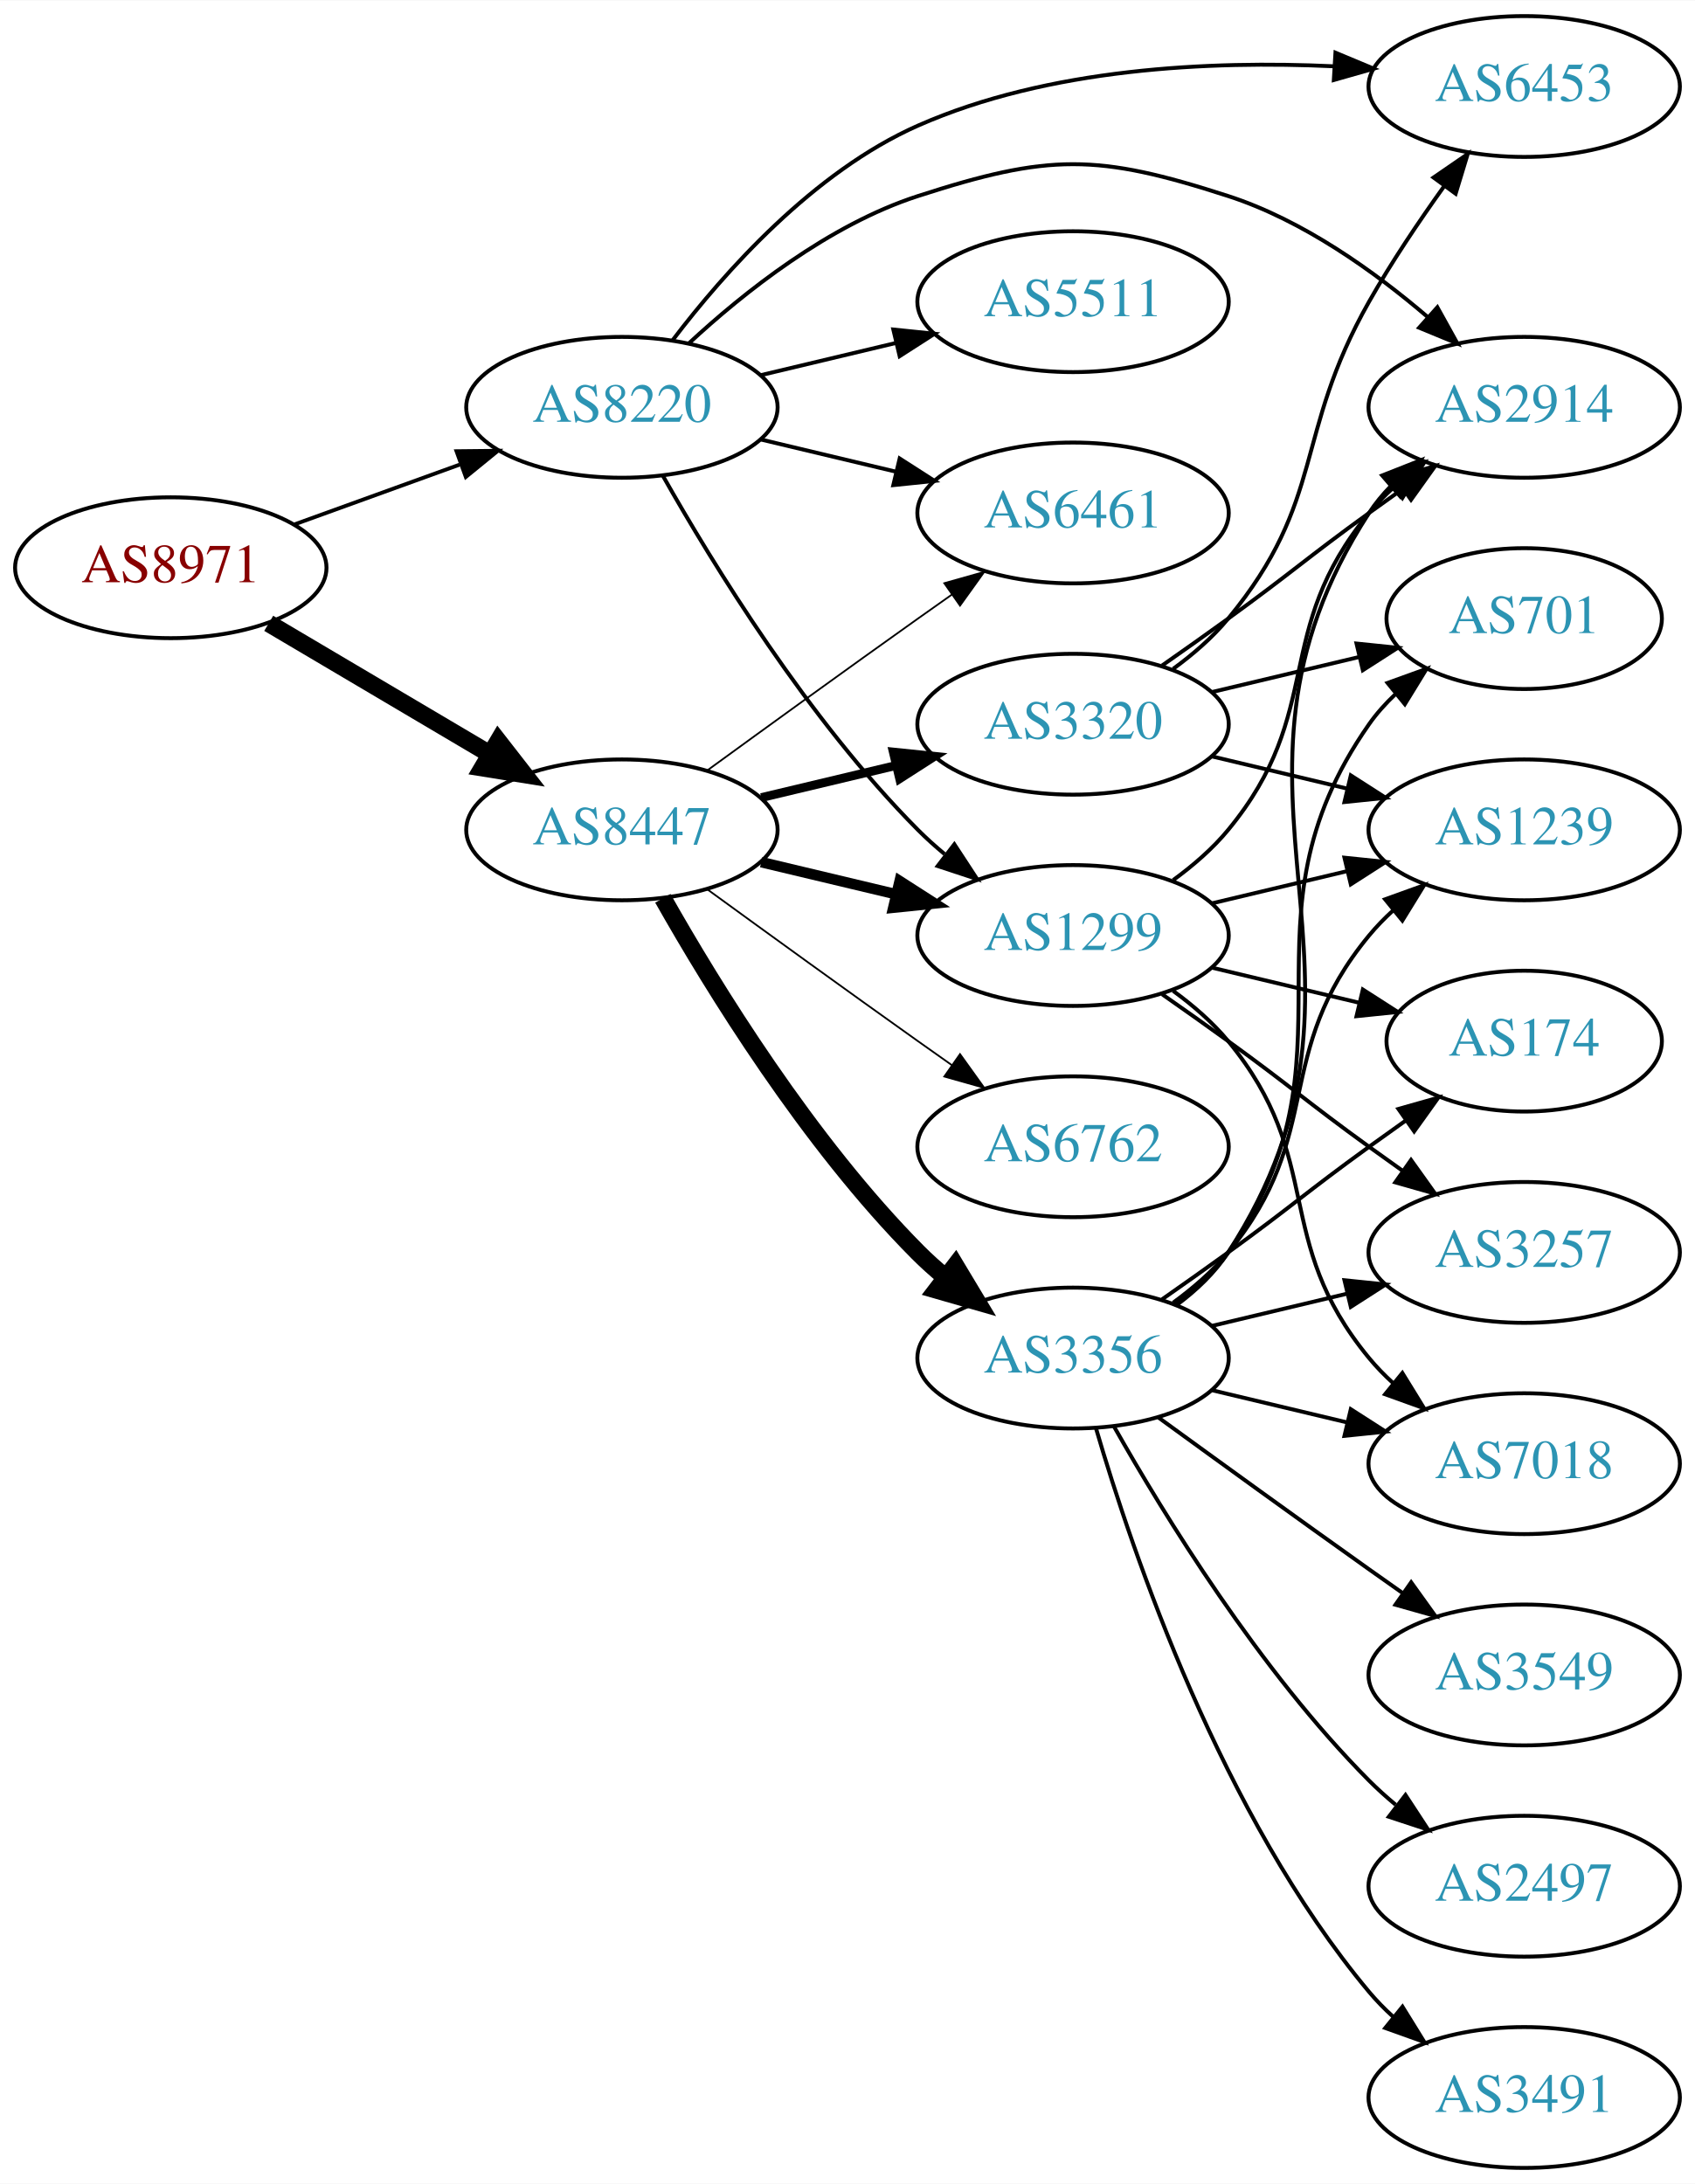
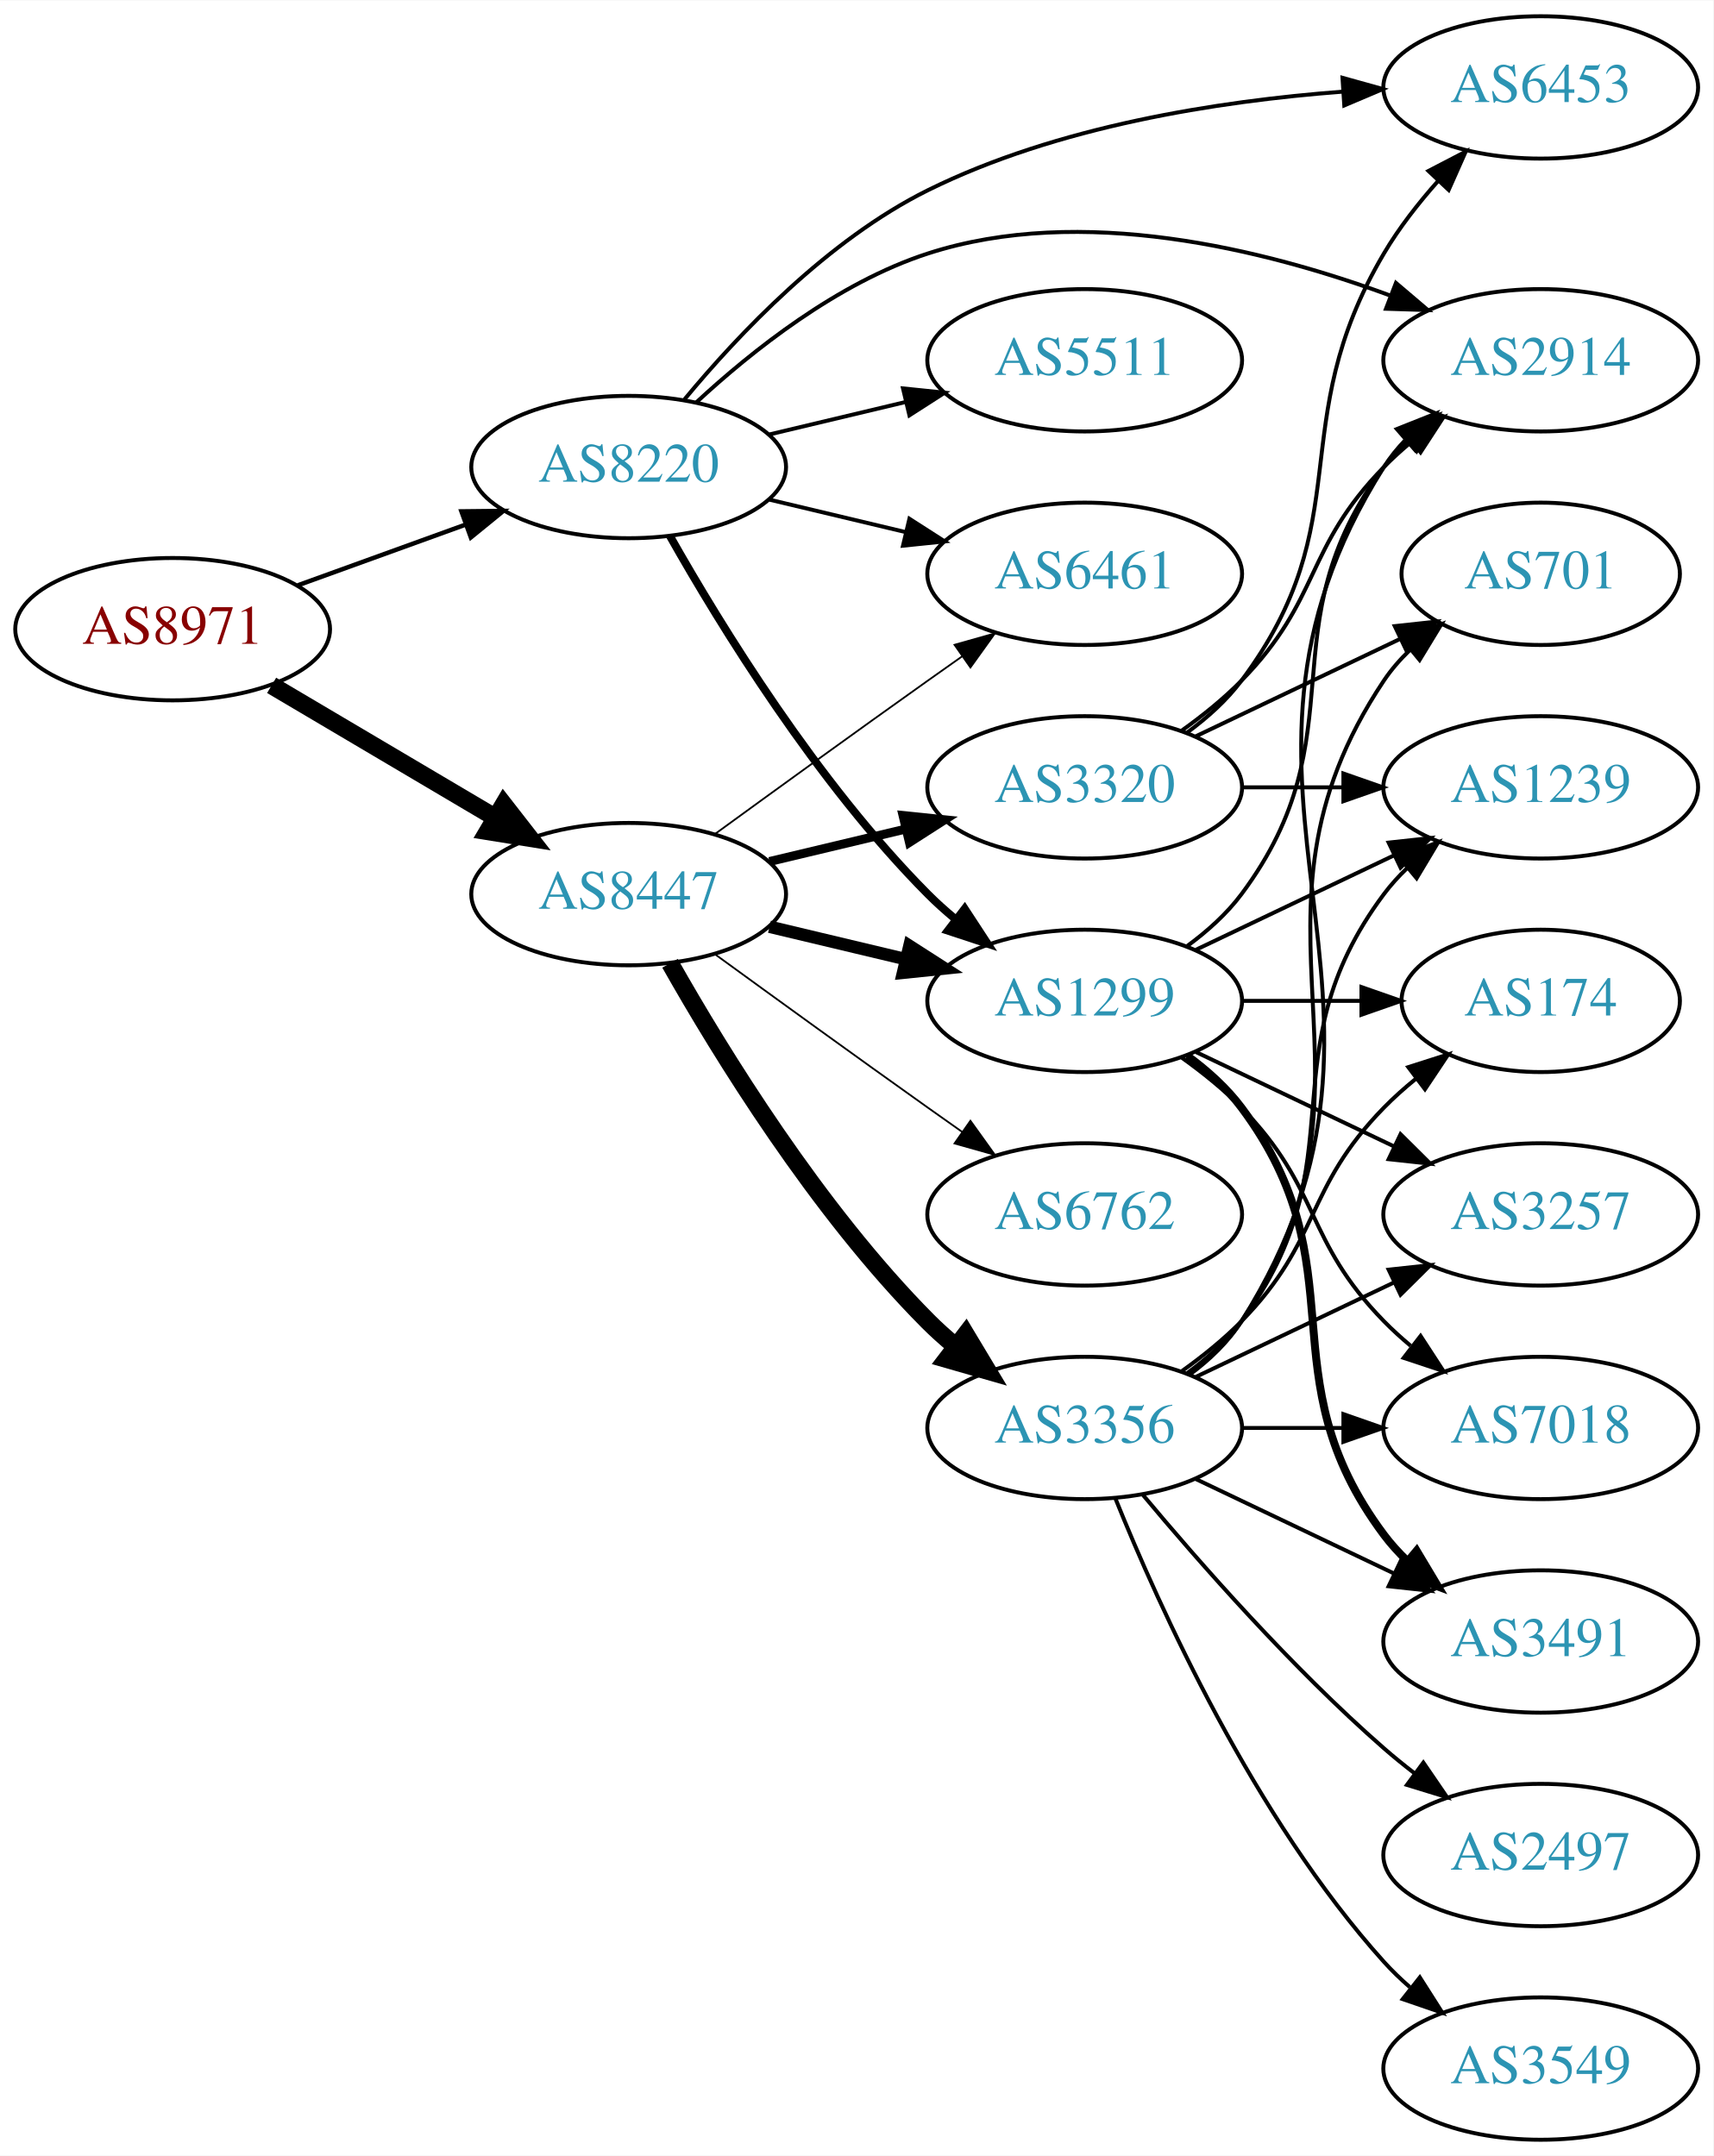
- <svg xmlns="http://www.w3.org/2000/svg" xmlns:xlink="http://www.w3.org/1999/xlink" width="433pt" height="558pt" viewBox="0.00 0.00 433.17 558.00">
-   <g id="graph0" class="graph" transform="scale(1 1) rotate(0) translate(4 554)">
-     <polygon fill="white" stroke="none" points="-4,4 -4,-554 429.172,-554 429.172,4 -4,4" />
+ <svg xmlns="http://www.w3.org/2000/svg" xmlns:xlink="http://www.w3.org/1999/xlink" width="433pt" height="545pt" viewBox="0.00 0.00 433.17 545.00">
+   <g id="graph0" class="graph" transform="scale(1 1) rotate(0) translate(4 541)">
+     <polygon fill="white" stroke="none" points="-4,4 -4,-541 429.172,-541 429.172,4 -4,4" />
    <g id="node1" class="node">
      <g id="a_node1">
        <a xlink:href="/asn/8971" xlink:title="AS8971 ~ UNSPECIFIED [AT]">
-           <ellipse fill="#ffffff" stroke="black" cx="39.647" cy="-409" rx="39.794" ry="18" />
-           <text text-anchor="middle" x="39.647" y="-405.3" font-family="Times,serif" font-size="14.00" fill="#880000">AS8971</text>
+           <ellipse fill="#ffffff" stroke="black" cx="39.647" cy="-382" rx="39.794" ry="18" />
+           <text text-anchor="middle" x="39.647" y="-378.3" font-family="Times,serif" font-size="14.00" fill="#880000">AS8971</text>
        </a>
      </g>
    </g>
    <g id="node2" class="node">
      <g id="a_node2">
        <a xlink:href="/asn/8220" xlink:title="AS8220 ~ COLT [GB]">
-           <ellipse fill="#ffffff" stroke="black" cx="154.939" cy="-450" rx="39.794" ry="18" />
-           <text text-anchor="middle" x="154.939" y="-446.3" font-family="Times,serif" font-size="14.00" fill="#2c94b3">AS8220</text>
+           <ellipse fill="#ffffff" stroke="black" cx="154.939" cy="-423" rx="39.794" ry="18" />
+           <text text-anchor="middle" x="154.939" y="-419.3" font-family="Times,serif" font-size="14.00" fill="#2c94b3">AS8220</text>
        </a>
      </g>
    </g>
    <g id="edge1" class="edge">
-       <path fill="none" stroke="black" stroke-width="0.978" d="M71.305,-420.095C84.277,-424.79 99.571,-430.324 113.452,-435.348" />
-       <polygon fill="black" stroke="black" stroke-width="0.978" points="112.662,-438.784 123.256,-438.896 115.044,-432.202 112.662,-438.784" />
+       <path fill="none" stroke="black" stroke-width="1.125" d="M71.305,-393.095C84.277,-397.79 99.571,-403.324 113.452,-408.348" />
+       <polygon fill="black" stroke="black" stroke-width="1.125" points="112.662,-411.784 123.256,-411.896 115.044,-405.202 112.662,-411.784" />
    </g>
    <g id="node3" class="node">
      <g id="a_node3">
        <a xlink:href="/asn/8447" xlink:title="AS8447 ~ A1 Telekom Austria AG [AT]">
-           <ellipse fill="#ffffff" stroke="black" cx="154.939" cy="-342" rx="39.794" ry="18" />
-           <text text-anchor="middle" x="154.939" y="-338.3" font-family="Times,serif" font-size="14.00" fill="#2c94b3">AS8447</text>
+           <ellipse fill="#ffffff" stroke="black" cx="154.939" cy="-315" rx="39.794" ry="18" />
+           <text text-anchor="middle" x="154.939" y="-311.3" font-family="Times,serif" font-size="14.00" fill="#2c94b3">AS8447</text>
        </a>
      </g>
    </g>
    <g id="edge2" class="edge">
-       <path fill="none" stroke="black" stroke-width="4.5" d="M64.673,-394.791C81.045,-385.109 102.933,-372.165 120.936,-361.518" />
-       <polygon fill="black" stroke="black" stroke-width="4.5" points="123.344,-364.668 129.948,-356.188 119.336,-357.89 123.344,-364.668" />
+       <path fill="none" stroke="black" stroke-width="4.5" d="M64.673,-367.791C81.045,-358.109 102.933,-345.165 120.936,-334.518" />
+       <polygon fill="black" stroke="black" stroke-width="4.5" points="123.344,-337.668 129.948,-329.188 119.336,-330.89 123.344,-337.668" />
    </g>
    <g id="node4" class="node">
      <g id="a_node4">
-         <a xlink:href="/asn/1299" xlink:title="AS1299 ~ Telia Carrier [EU]">
-           <ellipse fill="#ffffff" stroke="black" cx="270.232" cy="-315" rx="39.794" ry="18" />
-           <text text-anchor="middle" x="270.232" y="-311.3" font-family="Times,serif" font-size="14.00" fill="#2c94b3">AS1299</text>
-         </a>
-       </g>
-     </g>
-     <g id="edge3" class="edge">
-       <path fill="none" stroke="black" d="M165.399,-432.51C178.181,-409.904 202.613,-370.114 230.586,-342 232.697,-339.879 234.993,-337.812 237.378,-335.829" />
-       <polygon fill="black" stroke="black" points="239.894,-338.31 245.694,-329.444 235.631,-332.758 239.894,-338.31" />
-     </g>
-     <g id="node5" class="node">
-       <g id="a_node5">
        <a xlink:href="/asn/2914" xlink:title="AS2914 ~ NTT America, Inc. [US]">
          <ellipse fill="#ffffff" stroke="black" cx="385.525" cy="-450" rx="39.794" ry="18" />
          <text text-anchor="middle" x="385.525" y="-446.3" font-family="Times,serif" font-size="14.00" fill="#2c94b3">AS2914</text>
        </a>
      </g>
    </g>
+     <g id="edge3" class="edge">
+       <path fill="none" stroke="black" d="M171.995,-439.306C186.056,-452.34 207.76,-469.609 230.586,-477 269.369,-489.557 315.651,-478.076 347.272,-466.447" />
+       <polygon fill="black" stroke="black" points="348.925,-469.56 356.995,-462.696 346.406,-463.029 348.925,-469.56" />
+     </g>
+     <g id="node5" class="node">
+       <g id="a_node5">
+         <a xlink:href="/asn/5511" xlink:title="AS5511 ~ Orange S.A. [FR]">
+           <ellipse fill="#ffffff" stroke="black" cx="270.232" cy="-450" rx="39.794" ry="18" />
+           <text text-anchor="middle" x="270.232" y="-446.3" font-family="Times,serif" font-size="14.00" fill="#2c94b3">AS5511</text>
+         </a>
+       </g>
+     </g>
    <g id="edge4" class="edge">
-       <path fill="none" stroke="black" d="M171.995,-466.306C186.056,-479.34 207.76,-496.609 230.586,-504 264.114,-514.856 276.351,-514.856 309.879,-504 328.96,-497.822 347.257,-484.741 360.961,-473.001" />
-       <polygon fill="black" stroke="black" points="363.335,-475.574 368.47,-466.306 358.677,-470.349 363.335,-475.574" />
+       <path fill="none" stroke="black" d="M190.547,-431.248C201.418,-433.838 213.572,-436.735 225.015,-439.462" />
+       <polygon fill="black" stroke="black" points="224.298,-442.889 234.837,-441.803 225.921,-436.08 224.298,-442.889" />
    </g>
    <g id="node6" class="node">
      <g id="a_node6">
        <a xlink:href="/asn/6461" xlink:title="AS6461 ~ Zayo Bandwidth [US]">
-           <ellipse fill="#ffffff" stroke="black" cx="270.232" cy="-423" rx="39.794" ry="18" />
-           <text text-anchor="middle" x="270.232" y="-419.3" font-family="Times,serif" font-size="14.00" fill="#2c94b3">AS6461</text>
+           <ellipse fill="#ffffff" stroke="black" cx="270.232" cy="-396" rx="39.794" ry="18" />
+           <text text-anchor="middle" x="270.232" y="-392.3" font-family="Times,serif" font-size="14.00" fill="#2c94b3">AS6461</text>
        </a>
      </g>
    </g>
    <g id="edge5" class="edge">
-       <path fill="none" stroke="black" d="M190.547,-441.752C201.418,-439.162 213.572,-436.265 225.015,-433.538" />
-       <polygon fill="black" stroke="black" points="225.921,-436.92 234.837,-431.197 224.298,-430.111 225.921,-436.92" />
+       <path fill="none" stroke="black" d="M190.547,-414.752C201.418,-412.162 213.572,-409.265 225.015,-406.538" />
+       <polygon fill="black" stroke="black" points="225.921,-409.92 234.837,-404.197 224.298,-403.111 225.921,-409.92" />
    </g>
    <g id="node7" class="node">
      <g id="a_node7">
-         <a xlink:href="/asn/5511" xlink:title="AS5511 ~ Orange S.A. [FR]">
-           <ellipse fill="#ffffff" stroke="black" cx="270.232" cy="-477" rx="39.794" ry="18" />
-           <text text-anchor="middle" x="270.232" y="-473.3" font-family="Times,serif" font-size="14.00" fill="#2c94b3">AS5511</text>
+         <a xlink:href="/asn/6453" xlink:title="AS6453 ~ TATA COMMUNICATIONS (AMERICA) INC [US]">
+           <ellipse fill="#ffffff" stroke="black" cx="385.525" cy="-519" rx="39.794" ry="18" />
+           <text text-anchor="middle" x="385.525" y="-515.3" font-family="Times,serif" font-size="14.00" fill="#2c94b3">AS6453</text>
        </a>
      </g>
    </g>
    <g id="edge6" class="edge">
-       <path fill="none" stroke="black" d="M190.547,-458.248C201.418,-460.838 213.572,-463.735 225.015,-466.462" />
-       <polygon fill="black" stroke="black" points="224.298,-469.889 234.837,-468.803 225.921,-463.08 224.298,-469.889" />
+       <path fill="none" stroke="black" d="M169.068,-440.129C182.612,-456.488 205.278,-480.452 230.586,-493 263.202,-509.172 303.969,-515.531 335.356,-517.923" />
+       <polygon fill="black" stroke="black" points="335.409,-521.434 345.615,-518.59 335.863,-514.448 335.409,-521.434" />
    </g>
    <g id="node8" class="node">
      <g id="a_node8">
-         <a xlink:href="/asn/6453" xlink:title="AS6453 ~ TATA COMMUNICATIONS (AMERICA) INC [US]">
-           <ellipse fill="#ffffff" stroke="black" cx="385.525" cy="-532" rx="39.794" ry="18" />
-           <text text-anchor="middle" x="385.525" y="-528.3" font-family="Times,serif" font-size="14.00" fill="#2c94b3">AS6453</text>
+         <a xlink:href="/asn/1299" xlink:title="AS1299 ~ Telia Carrier [EU]">
+           <ellipse fill="#ffffff" stroke="black" cx="270.232" cy="-288" rx="39.794" ry="18" />
+           <text text-anchor="middle" x="270.232" y="-284.3" font-family="Times,serif" font-size="14.00" fill="#2c94b3">AS1299</text>
        </a>
      </g>
    </g>
    <g id="edge7" class="edge">
-       <path fill="none" stroke="black" d="M167.95,-467.225C181.101,-484.509 203.906,-510.21 230.586,-522 263.929,-536.735 305.334,-538.628 336.802,-537.169" />
-       <polygon fill="black" stroke="black" points="337.291,-540.647 347.066,-536.56 336.876,-533.659 337.291,-540.647" />
-     </g>
-     <g id="edge10" class="edge">
-       <path fill="none" stroke="black" stroke-width="2.7" d="M190.547,-333.752C201.418,-331.162 213.572,-328.265 225.015,-325.538" />
-       <polygon fill="black" stroke="black" stroke-width="2.7" points="225.921,-328.92 234.837,-323.197 224.298,-322.111 225.921,-328.92" />
-     </g>
-     <g id="edge12" class="edge">
-       <path fill="none" stroke="black" stroke-width="0.45" d="M176.788,-357.222C191.722,-368.091 212.335,-383.025 230.586,-396 233.406,-398.005 236.349,-400.085 239.297,-402.159" />
-       <polygon fill="black" stroke="black" stroke-width="0.45" points="237.325,-405.05 247.522,-407.926 241.344,-399.319 237.325,-405.05" />
+       <path fill="none" stroke="black" stroke-width="2" d="M165.399,-405.51C178.181,-382.904 202.613,-343.114 230.586,-315 232.697,-312.879 234.993,-310.812 237.378,-308.829" />
+       <polygon fill="black" stroke="black" stroke-width="2" points="239.894,-311.31 245.694,-302.444 235.631,-305.758 239.894,-311.31" />
+     </g>
+     <g id="edge18" class="edge">
+       <path fill="none" stroke="black" stroke-width="0.45" d="M176.788,-330.222C191.722,-341.091 212.335,-356.025 230.586,-369 233.406,-371.005 236.349,-373.085 239.297,-375.159" />
+       <polygon fill="black" stroke="black" stroke-width="0.45" points="237.325,-378.05 247.522,-380.926 241.344,-372.319 237.325,-378.05" />
+     </g>
+     <g id="edge17" class="edge">
+       <path fill="none" stroke="black" stroke-width="3.15" d="M190.547,-306.752C201.418,-304.162 213.572,-301.265 225.015,-298.538" />
+       <polygon fill="black" stroke="black" stroke-width="3.15" points="225.921,-301.92 234.837,-296.197 224.298,-295.111 225.921,-301.92" />
+     </g>
+     <g id="node14" class="node">
+       <g id="a_node14">
+         <a xlink:href="/asn/3356" xlink:title="AS3356 ~ Level 3 Parent, LLC [US]">
+           <ellipse fill="#ffffff" stroke="black" cx="270.232" cy="-180" rx="39.794" ry="18" />
+           <text text-anchor="middle" x="270.232" y="-176.3" font-family="Times,serif" font-size="14.00" fill="#2c94b3">AS3356</text>
+         </a>
+       </g>
+     </g>
+     <g id="edge14" class="edge">
+       <path fill="none" stroke="black" stroke-width="4.5" d="M165.399,-297.51C178.181,-274.904 202.613,-235.114 230.586,-207 232.697,-204.879 234.993,-202.812 237.378,-200.829" />
+       <polygon fill="black" stroke="black" stroke-width="4.5" points="240.16,-203.657 245.694,-194.444 235.364,-197.411 240.16,-203.657" />
+     </g>
+     <g id="node15" class="node">
+       <g id="a_node15">
+         <a xlink:href="/asn/6762" xlink:title="AS6762 ~ TELECOM ITALIA SPARKLE S.p.A. [IT]">
+           <ellipse fill="#ffffff" stroke="black" cx="270.232" cy="-234" rx="39.794" ry="18" />
+           <text text-anchor="middle" x="270.232" y="-230.3" font-family="Times,serif" font-size="14.00" fill="#2c94b3">AS6762</text>
+         </a>
+       </g>
+     </g>
+     <g id="edge15" class="edge">
+       <path fill="none" stroke="black" stroke-width="0.45" d="M176.788,-299.778C191.722,-288.909 212.335,-273.975 230.586,-261 233.406,-258.995 236.349,-256.915 239.297,-254.841" />
+       <polygon fill="black" stroke="black" stroke-width="0.45" points="241.344,-257.681 247.522,-249.074 237.325,-251.95 241.344,-257.681" />
+     </g>
+     <g id="node16" class="node">
+       <g id="a_node16">
+         <a xlink:href="/asn/3320" xlink:title="AS3320 ~ DTAG [DE]">
+           <ellipse fill="#ffffff" stroke="black" cx="270.232" cy="-342" rx="39.794" ry="18" />
+           <text text-anchor="middle" x="270.232" y="-338.3" font-family="Times,serif" font-size="14.00" fill="#2c94b3">AS3320</text>
+         </a>
+       </g>
+     </g>
+     <g id="edge16" class="edge">
+       <path fill="none" stroke="black" stroke-width="2.25" d="M190.547,-323.248C201.418,-325.838 213.572,-328.735 225.015,-331.462" />
+       <polygon fill="black" stroke="black" stroke-width="2.25" points="224.298,-334.889 234.837,-333.803 225.921,-328.08 224.298,-334.889" />
+     </g>
+     <g id="edge13" class="edge">
+       <path fill="none" stroke="black" d="M296.163,-301.882C301.239,-305.611 306.157,-310.016 309.879,-315 340.15,-355.542 315.607,-382.458 345.879,-423 347.623,-425.336 349.631,-427.545 351.794,-429.617" />
+       <polygon fill="black" stroke="black" points="349.672,-432.405 359.595,-436.118 354.154,-427.027 349.672,-432.405" />
    </g>
    <g id="node9" class="node">
      <g id="a_node9">
-         <a xlink:href="/asn/3356" xlink:title="AS3356 ~ Level 3 Parent, LLC [US]">
-           <ellipse fill="#ffffff" stroke="black" cx="270.232" cy="-207" rx="39.794" ry="18" />
-           <text text-anchor="middle" x="270.232" y="-203.3" font-family="Times,serif" font-size="14.00" fill="#2c94b3">AS3356</text>
+         <a xlink:href="/asn/3491" xlink:title="AS3491 ~ PCCW Global, Inc. [US]">
+           <ellipse fill="#ffffff" stroke="black" cx="385.525" cy="-126" rx="39.794" ry="18" />
+           <text text-anchor="middle" x="385.525" y="-122.3" font-family="Times,serif" font-size="14.00" fill="#2c94b3">AS3491</text>
        </a>
      </g>
    </g>
    <g id="edge8" class="edge">
-       <path fill="none" stroke="black" stroke-width="4.5" d="M165.399,-324.51C178.181,-301.904 202.613,-262.114 230.586,-234 232.697,-231.879 234.993,-229.812 237.378,-227.829" />
-       <polygon fill="black" stroke="black" stroke-width="4.5" points="240.16,-230.657 245.694,-221.444 235.364,-224.411 240.16,-230.657" />
+       <path fill="none" stroke="black" stroke-width="2" d="M296.163,-274.118C301.239,-270.389 306.157,-265.984 309.879,-261 340.15,-220.458 315.607,-193.542 345.879,-153 347.623,-150.664 349.631,-148.455 351.794,-146.383" />
+       <polygon fill="black" stroke="black" stroke-width="2" points="354.154,-148.973 359.595,-139.882 349.672,-143.595 354.154,-148.973" />
    </g>
    <g id="node10" class="node">
      <g id="a_node10">
-         <a xlink:href="/asn/3320" xlink:title="AS3320 ~ DTAG [DE]">
-           <ellipse fill="#ffffff" stroke="black" cx="270.232" cy="-369" rx="39.794" ry="18" />
-           <text text-anchor="middle" x="270.232" y="-365.3" font-family="Times,serif" font-size="14.00" fill="#2c94b3">AS3320</text>
+         <a xlink:href="/asn/174" xlink:title="AS174 ~ Cogent Communications [US]">
+           <ellipse fill="#ffffff" stroke="black" cx="385.525" cy="-288" rx="35.194" ry="18" />
+           <text text-anchor="middle" x="385.525" y="-284.3" font-family="Times,serif" font-size="14.00" fill="#2c94b3">AS174</text>
        </a>
      </g>
    </g>
    <g id="edge9" class="edge">
-       <path fill="none" stroke="black" stroke-width="2.25" d="M190.547,-350.248C201.418,-352.838 213.572,-355.735 225.015,-358.462" />
-       <polygon fill="black" stroke="black" stroke-width="2.25" points="224.298,-361.889 234.837,-360.803 225.921,-355.08 224.298,-361.889" />
+       <path fill="none" stroke="black" d="M309.905,-288C319.61,-288 330.101,-288 340.064,-288" />
+       <polygon fill="black" stroke="black" points="340.2,-291.5 350.2,-288 340.2,-284.5 340.2,-291.5" />
    </g>
    <g id="node11" class="node">
      <g id="a_node11">
-         <a xlink:href="/asn/6762" xlink:title="AS6762 ~ TELECOM ITALIA SPARKLE S.p.A. [IT]">
-           <ellipse fill="#ffffff" stroke="black" cx="270.232" cy="-261" rx="39.794" ry="18" />
-           <text text-anchor="middle" x="270.232" y="-257.3" font-family="Times,serif" font-size="14.00" fill="#2c94b3">AS6762</text>
-         </a>
-       </g>
-     </g>
-     <g id="edge11" class="edge">
-       <path fill="none" stroke="black" stroke-width="0.45" d="M176.788,-326.778C191.722,-315.909 212.335,-300.975 230.586,-288 233.406,-285.995 236.349,-283.915 239.297,-281.841" />
-       <polygon fill="black" stroke="black" stroke-width="0.45" points="241.344,-284.681 247.522,-276.074 237.325,-278.95 241.344,-284.681" />
-     </g>
-     <g id="edge28" class="edge">
-       <path fill="none" stroke="black" d="M295.813,-329.156C300.907,-332.872 305.921,-337.201 309.879,-342 334.944,-372.394 320.814,-392.606 345.879,-423 347.734,-425.25 349.821,-427.396 352.04,-429.424" />
-       <polygon fill="black" stroke="black" points="349.976,-432.256 359.945,-435.844 354.389,-426.823 349.976,-432.256" />
+         <a xlink:href="/asn/1239" xlink:title="AS1239 ~ Sprint [US]">
+           <ellipse fill="#ffffff" stroke="black" cx="385.525" cy="-342" rx="39.794" ry="18" />
+           <text text-anchor="middle" x="385.525" y="-338.3" font-family="Times,serif" font-size="14.00" fill="#2c94b3">AS1239</text>
+         </a>
+       </g>
+     </g>
+     <g id="edge10" class="edge">
+       <path fill="none" stroke="black" d="M298.369,-300.934C313.363,-308.081 332.184,-317.052 348.407,-324.785" />
+       <polygon fill="black" stroke="black" points="347.077,-328.028 357.61,-329.171 350.089,-321.709 347.077,-328.028" />
    </g>
    <g id="node12" class="node">
      <g id="a_node12">
        <a xlink:href="/asn/3257" xlink:title="AS3257 ~ GTT [DE]">
          <ellipse fill="#ffffff" stroke="black" cx="385.525" cy="-234" rx="39.794" ry="18" />
          <text text-anchor="middle" x="385.525" y="-230.3" font-family="Times,serif" font-size="14.00" fill="#2c94b3">AS3257</text>
        </a>
      </g>
    </g>
-     <g id="edge29" class="edge">
-       <path fill="none" stroke="black" d="M292.989,-299.991C298.524,-296.121 304.443,-291.936 309.879,-288 326.079,-276.271 329.679,-272.729 345.879,-261 348.682,-258.971 351.613,-256.875 354.554,-254.79" />
-       <polygon fill="black" stroke="black" points="356.605,-257.627 362.768,-249.009 352.576,-251.903 356.605,-257.627" />
+     <g id="edge11" class="edge">
+       <path fill="none" stroke="black" d="M298.369,-275.066C313.363,-267.919 332.184,-258.948 348.407,-251.215" />
+       <polygon fill="black" stroke="black" points="350.089,-254.291 357.61,-246.829 347.077,-247.972 350.089,-254.291" />
    </g>
    <g id="node13" class="node">
      <g id="a_node13">
        <a xlink:href="/asn/7018" xlink:title="AS7018 ~ AT&amp;T Services, Inc. [US]">
          <ellipse fill="#ffffff" stroke="black" cx="385.525" cy="-180" rx="39.794" ry="18" />
          <text text-anchor="middle" x="385.525" y="-176.3" font-family="Times,serif" font-size="14.00" fill="#2c94b3">AS7018</text>
        </a>
      </g>
    </g>
-     <g id="edge30" class="edge">
-       <path fill="none" stroke="black" d="M295.813,-300.844C300.907,-297.128 305.921,-292.799 309.879,-288 334.944,-257.606 320.814,-237.394 345.879,-207 347.734,-204.75 349.821,-202.604 352.04,-200.576" />
-       <polygon fill="black" stroke="black" points="354.389,-203.177 359.945,-194.156 349.976,-197.744 354.389,-203.177" />
-     </g>
-     <g id="node15" class="node">
-       <g id="a_node15">
-         <a xlink:href="/asn/174" xlink:title="AS174 ~ Cogent Communications [US]">
-           <ellipse fill="#ffffff" stroke="black" cx="385.525" cy="-288" rx="35.194" ry="18" />
-           <text text-anchor="middle" x="385.525" y="-284.3" font-family="Times,serif" font-size="14.00" fill="#2c94b3">AS174</text>
-         </a>
-       </g>
+     <g id="edge12" class="edge">
+       <path fill="none" stroke="black" d="M294.826,-273.611C300.082,-269.852 305.414,-265.563 309.879,-261 330.051,-240.383 325.706,-227.617 345.879,-207 347.972,-204.861 350.255,-202.782 352.632,-200.79" />
+       <polygon fill="black" stroke="black" points="355.15,-203.268 360.931,-194.389 350.875,-197.725 355.15,-203.268" />
+     </g>
+     <g id="edge19" class="edge">
+       <path fill="none" stroke="black" d="M296.758,-193.472C301.804,-197.223 306.559,-201.74 309.879,-207 361.829,-289.3 293.929,-340.7 345.879,-423 347.435,-425.466 349.307,-427.768 351.376,-429.905" />
+       <polygon fill="black" stroke="black" points="349.155,-432.611 358.999,-436.528 353.746,-427.327 349.155,-432.611" />
+     </g>
+     <g id="edge21" class="edge">
+       <path fill="none" stroke="black" d="M298.369,-167.066C313.363,-159.919 332.184,-150.948 348.407,-143.215" />
+       <polygon fill="black" stroke="black" points="350.089,-146.291 357.61,-138.829 347.077,-139.972 350.089,-146.291" />
+     </g>
+     <g id="edge25" class="edge">
+       <path fill="none" stroke="black" d="M294.826,-194.389C300.082,-198.148 305.414,-202.437 309.879,-207 330.051,-227.617 325.706,-240.383 345.879,-261 348.358,-263.534 351.105,-265.983 353.957,-268.304" />
+       <polygon fill="black" stroke="black" points="352.049,-271.248 362.142,-274.468 356.26,-265.657 352.049,-271.248" />
+     </g>
+     <g id="edge27" class="edge">
+       <path fill="none" stroke="black" d="M296.163,-193.882C301.239,-197.611 306.157,-202.016 309.879,-207 340.15,-247.542 315.607,-274.458 345.879,-315 347.623,-317.336 349.631,-319.545 351.794,-321.617" />
+       <polygon fill="black" stroke="black" points="349.672,-324.405 359.595,-328.118 354.154,-319.027 349.672,-324.405" />
    </g>
    <g id="edge26" class="edge">
-       <path fill="none" stroke="black" d="M305.84,-306.752C317.634,-303.942 330.939,-300.771 343.206,-297.847" />
-       <polygon fill="black" stroke="black" points="344.295,-301.186 353.211,-295.463 342.672,-294.376 344.295,-301.186" />
+       <path fill="none" stroke="black" d="M298.369,-192.934C313.363,-200.081 332.184,-209.052 348.407,-216.785" />
+       <polygon fill="black" stroke="black" points="347.077,-220.028 357.61,-221.171 350.089,-213.709 347.077,-220.028" />
+     </g>
+     <g id="edge23" class="edge">
+       <path fill="none" stroke="black" d="M309.905,-180C318.108,-180 326.872,-180 335.404,-180" />
+       <polygon fill="black" stroke="black" points="335.643,-183.5 345.643,-180 335.643,-176.5 335.643,-183.5" />
    </g>
    <g id="node17" class="node">
      <g id="a_node17">
-         <a xlink:href="/asn/1239" xlink:title="AS1239 ~ Sprint [US]">
-           <ellipse fill="#ffffff" stroke="black" cx="385.525" cy="-342" rx="39.794" ry="18" />
-           <text text-anchor="middle" x="385.525" y="-338.3" font-family="Times,serif" font-size="14.00" fill="#2c94b3">AS1239</text>
-         </a>
-       </g>
-     </g>
-     <g id="edge27" class="edge">
-       <path fill="none" stroke="black" d="M305.84,-323.248C316.711,-325.838 328.865,-328.735 340.308,-331.462" />
-       <polygon fill="black" stroke="black" points="339.591,-334.889 350.13,-333.803 341.214,-328.08 339.591,-334.889" />
-     </g>
-     <g id="edge17" class="edge">
-       <path fill="none" stroke="black" d="M296.669,-220.53C301.719,-224.278 306.498,-228.779 309.879,-234 356.354,-305.778 299.404,-351.222 345.879,-423 347.464,-425.448 349.356,-427.737 351.439,-429.864" />
-       <polygon fill="black" stroke="black" points="349.233,-432.584 359.089,-436.47 353.808,-427.285 349.233,-432.584" />
-     </g>
-     <g id="edge13" class="edge">
-       <path fill="none" stroke="black" d="M305.84,-215.248C316.711,-217.838 328.865,-220.735 340.308,-223.462" />
-       <polygon fill="black" stroke="black" points="339.591,-226.889 350.13,-225.803 341.214,-220.08 339.591,-226.889" />
-     </g>
-     <g id="edge14" class="edge">
-       <path fill="none" stroke="black" d="M305.84,-198.752C316.711,-196.162 328.865,-193.265 340.308,-190.538" />
-       <polygon fill="black" stroke="black" points="341.214,-193.92 350.13,-188.197 339.591,-187.111 341.214,-193.92" />
-     </g>
-     <g id="node14" class="node">
-       <g id="a_node14">
-         <a xlink:href="/asn/3549" xlink:title="AS3549 ~ Level 3 Parent, LLC [US]">
-           <ellipse fill="#ffffff" stroke="black" cx="385.525" cy="-126" rx="39.794" ry="18" />
-           <text text-anchor="middle" x="385.525" y="-122.3" font-family="Times,serif" font-size="14.00" fill="#2c94b3">AS3549</text>
-         </a>
-       </g>
-     </g>
-     <g id="edge15" class="edge">
-       <path fill="none" stroke="black" d="M292.081,-191.778C307.015,-180.909 327.628,-165.975 345.879,-153 348.699,-150.995 351.642,-148.915 354.59,-146.841" />
-       <polygon fill="black" stroke="black" points="356.637,-149.681 362.815,-141.074 352.618,-143.95 356.637,-149.681" />
-     </g>
-     <g id="edge16" class="edge">
-       <path fill="none" stroke="black" d="M292.989,-222.009C298.524,-225.879 304.443,-230.064 309.879,-234 326.079,-245.729 329.679,-249.271 345.879,-261 348.908,-263.193 352.086,-265.463 355.265,-267.713" />
-       <polygon fill="black" stroke="black" points="353.382,-270.667 363.575,-273.555 357.407,-264.941 353.382,-270.667" />
-     </g>
-     <g id="node16" class="node">
-       <g id="a_node16">
        <a xlink:href="/asn/2497" xlink:title="AS2497 ~ Internet Initiative Japan Inc. [JP]">
          <ellipse fill="#ffffff" stroke="black" cx="385.525" cy="-72" rx="39.794" ry="18" />
          <text text-anchor="middle" x="385.525" y="-68.3" font-family="Times,serif" font-size="14.00" fill="#2c94b3">AS2497</text>
        </a>
      </g>
    </g>
-     <g id="edge18" class="edge">
-       <path fill="none" stroke="black" d="M280.692,-189.51C293.474,-166.904 317.906,-127.114 345.879,-99 347.99,-96.879 350.286,-94.812 352.671,-92.829" />
-       <polygon fill="black" stroke="black" points="355.187,-95.31 360.987,-86.444 350.923,-89.758 355.187,-95.31" />
-     </g>
-     <g id="edge19" class="edge">
-       <path fill="none" stroke="black" d="M295.813,-221.156C300.907,-224.872 305.921,-229.201 309.879,-234 334.944,-264.394 320.814,-284.606 345.879,-315 347.734,-317.25 349.821,-319.396 352.04,-321.424" />
-       <polygon fill="black" stroke="black" points="349.976,-324.256 359.945,-327.844 354.389,-318.823 349.976,-324.256" />
+     <g id="edge20" class="edge">
+       <path fill="none" stroke="black" d="M284.862,-163.183C299.145,-146.071 322.691,-119.255 345.879,-99 348.345,-96.846 350.983,-94.706 353.681,-92.628" />
+       <polygon fill="black" stroke="black" points="355.854,-95.375 361.835,-86.63 351.706,-89.736 355.854,-95.375" />
    </g>
    <g id="node18" class="node">
      <g id="a_node18">
-         <a xlink:href="/asn/3491" xlink:title="AS3491 ~ PCCW Global, Inc. [US]">
+         <a xlink:href="/asn/3549" xlink:title="AS3549 ~ Level 3 Parent, LLC [US]">
          <ellipse fill="#ffffff" stroke="black" cx="385.525" cy="-18" rx="39.794" ry="18" />
-           <text text-anchor="middle" x="385.525" y="-14.3" font-family="Times,serif" font-size="14.00" fill="#2c94b3">AS3491</text>
-         </a>
-       </g>
-     </g>
-     <g id="edge20" class="edge">
-       <path fill="none" stroke="black" d="M276.107,-188.998C285.42,-157.156 308.237,-90.019 345.879,-45 347.749,-42.763 349.847,-40.626 352.074,-38.604" />
-       <polygon fill="black" stroke="black" points="354.42,-41.208 359.993,-32.196 350.017,-35.766 354.42,-41.208" />
+           <text text-anchor="middle" x="385.525" y="-14.3" font-family="Times,serif" font-size="14.00" fill="#2c94b3">AS3549</text>
+         </a>
+       </g>
+     </g>
+     <g id="edge22" class="edge">
+       <path fill="none" stroke="black" d="M277.98,-162.213C289.031,-134.757 313.084,-81.422 345.879,-45 347.881,-42.776 350.1,-40.637 352.432,-38.603" />
+       <polygon fill="black" stroke="black" points="354.963,-41.065 360.652,-32.127 350.631,-35.567 354.963,-41.065" />
    </g>
    <g id="node19" class="node">
      <g id="a_node19">
        <a xlink:href="/asn/701" xlink:title="AS701 ~ UUNET [US]">
          <ellipse fill="#ffffff" stroke="black" cx="385.525" cy="-396" rx="35.194" ry="18" />
          <text text-anchor="middle" x="385.525" y="-392.3" font-family="Times,serif" font-size="14.00" fill="#2c94b3">AS701</text>
        </a>
      </g>
    </g>
-     <g id="edge21" class="edge">
-       <path fill="none" stroke="black" d="M296.392,-220.716C301.456,-224.455 306.311,-228.904 309.879,-234 345.492,-284.869 310.265,-318.131 345.879,-369 347.803,-371.749 350.103,-374.31 352.608,-376.673" />
-       <polygon fill="black" stroke="black" points="350.604,-379.555 360.569,-383.156 355.025,-374.127 350.604,-379.555" />
-     </g>
-     <g id="edge25" class="edge">
-       <path fill="none" stroke="black" d="M292.989,-384.009C298.524,-387.879 304.443,-392.064 309.879,-396 326.079,-407.729 329.679,-411.271 345.879,-423 348.682,-425.029 351.613,-427.125 354.554,-429.21" />
-       <polygon fill="black" stroke="black" points="352.576,-432.097 362.768,-434.991 356.605,-426.373 352.576,-432.097" />
-     </g>
    <g id="edge24" class="edge">
-       <path fill="none" stroke="black" d="M295.813,-383.156C300.907,-386.872 305.921,-391.201 309.879,-396 334.944,-426.394 326.463,-442.722 345.879,-477 351.545,-487.004 358.574,-497.453 365.077,-506.524" />
-       <polygon fill="black" stroke="black" points="362.358,-508.736 371.089,-514.738 368.007,-504.601 362.358,-508.736" />
-     </g>
-     <g id="edge22" class="edge">
-       <path fill="none" stroke="black" d="M305.84,-360.752C316.711,-358.162 328.865,-355.265 340.308,-352.538" />
-       <polygon fill="black" stroke="black" points="341.214,-355.92 350.13,-350.197 339.591,-349.111 341.214,-355.92" />
-     </g>
-     <g id="edge23" class="edge">
-       <path fill="none" stroke="black" d="M305.84,-377.248C317.634,-380.058 330.939,-383.229 343.206,-386.153" />
-       <polygon fill="black" stroke="black" points="342.672,-389.624 353.211,-388.537 344.295,-382.814 342.672,-389.624" />
+       <path fill="none" stroke="black" d="M296.551,-193.607C301.607,-197.351 306.419,-201.831 309.879,-207 350.903,-268.294 304.854,-307.706 345.879,-369 347.745,-371.789 350.005,-374.377 352.485,-376.757" />
+       <polygon fill="black" stroke="black" points="350.459,-379.622 360.408,-383.266 354.903,-374.214 350.459,-379.622" />
+     </g>
+     <g id="edge31" class="edge">
+       <path fill="none" stroke="black" d="M294.826,-356.389C300.082,-360.148 305.414,-364.437 309.879,-369 330.051,-389.617 325.706,-402.383 345.879,-423 347.972,-425.139 350.255,-427.218 352.632,-429.21" />
+       <polygon fill="black" stroke="black" points="350.875,-432.275 360.931,-435.611 355.15,-426.732 350.875,-432.275" />
+     </g>
+     <g id="edge29" class="edge">
+       <path fill="none" stroke="black" d="M296.163,-355.882C301.239,-359.611 306.157,-364.016 309.879,-369 340.15,-409.542 320.179,-433.417 345.879,-477 349.685,-483.455 354.615,-489.761 359.673,-495.444" />
+       <polygon fill="black" stroke="black" points="357.154,-497.875 366.555,-502.761 362.253,-493.079 357.154,-497.875" />
+     </g>
+     <g id="edge28" class="edge">
+       <path fill="none" stroke="black" d="M309.905,-342C318.108,-342 326.872,-342 335.404,-342" />
+       <polygon fill="black" stroke="black" points="335.643,-345.5 345.643,-342 335.643,-338.5 335.643,-345.5" />
+     </g>
+     <g id="edge30" class="edge">
+       <path fill="none" stroke="black" d="M298.369,-354.934C313.801,-362.29 333.286,-371.577 349.821,-379.459" />
+       <polygon fill="black" stroke="black" points="348.63,-382.768 359.163,-383.911 351.642,-376.449 348.63,-382.768" />
    </g>
  </g>
</svg>
